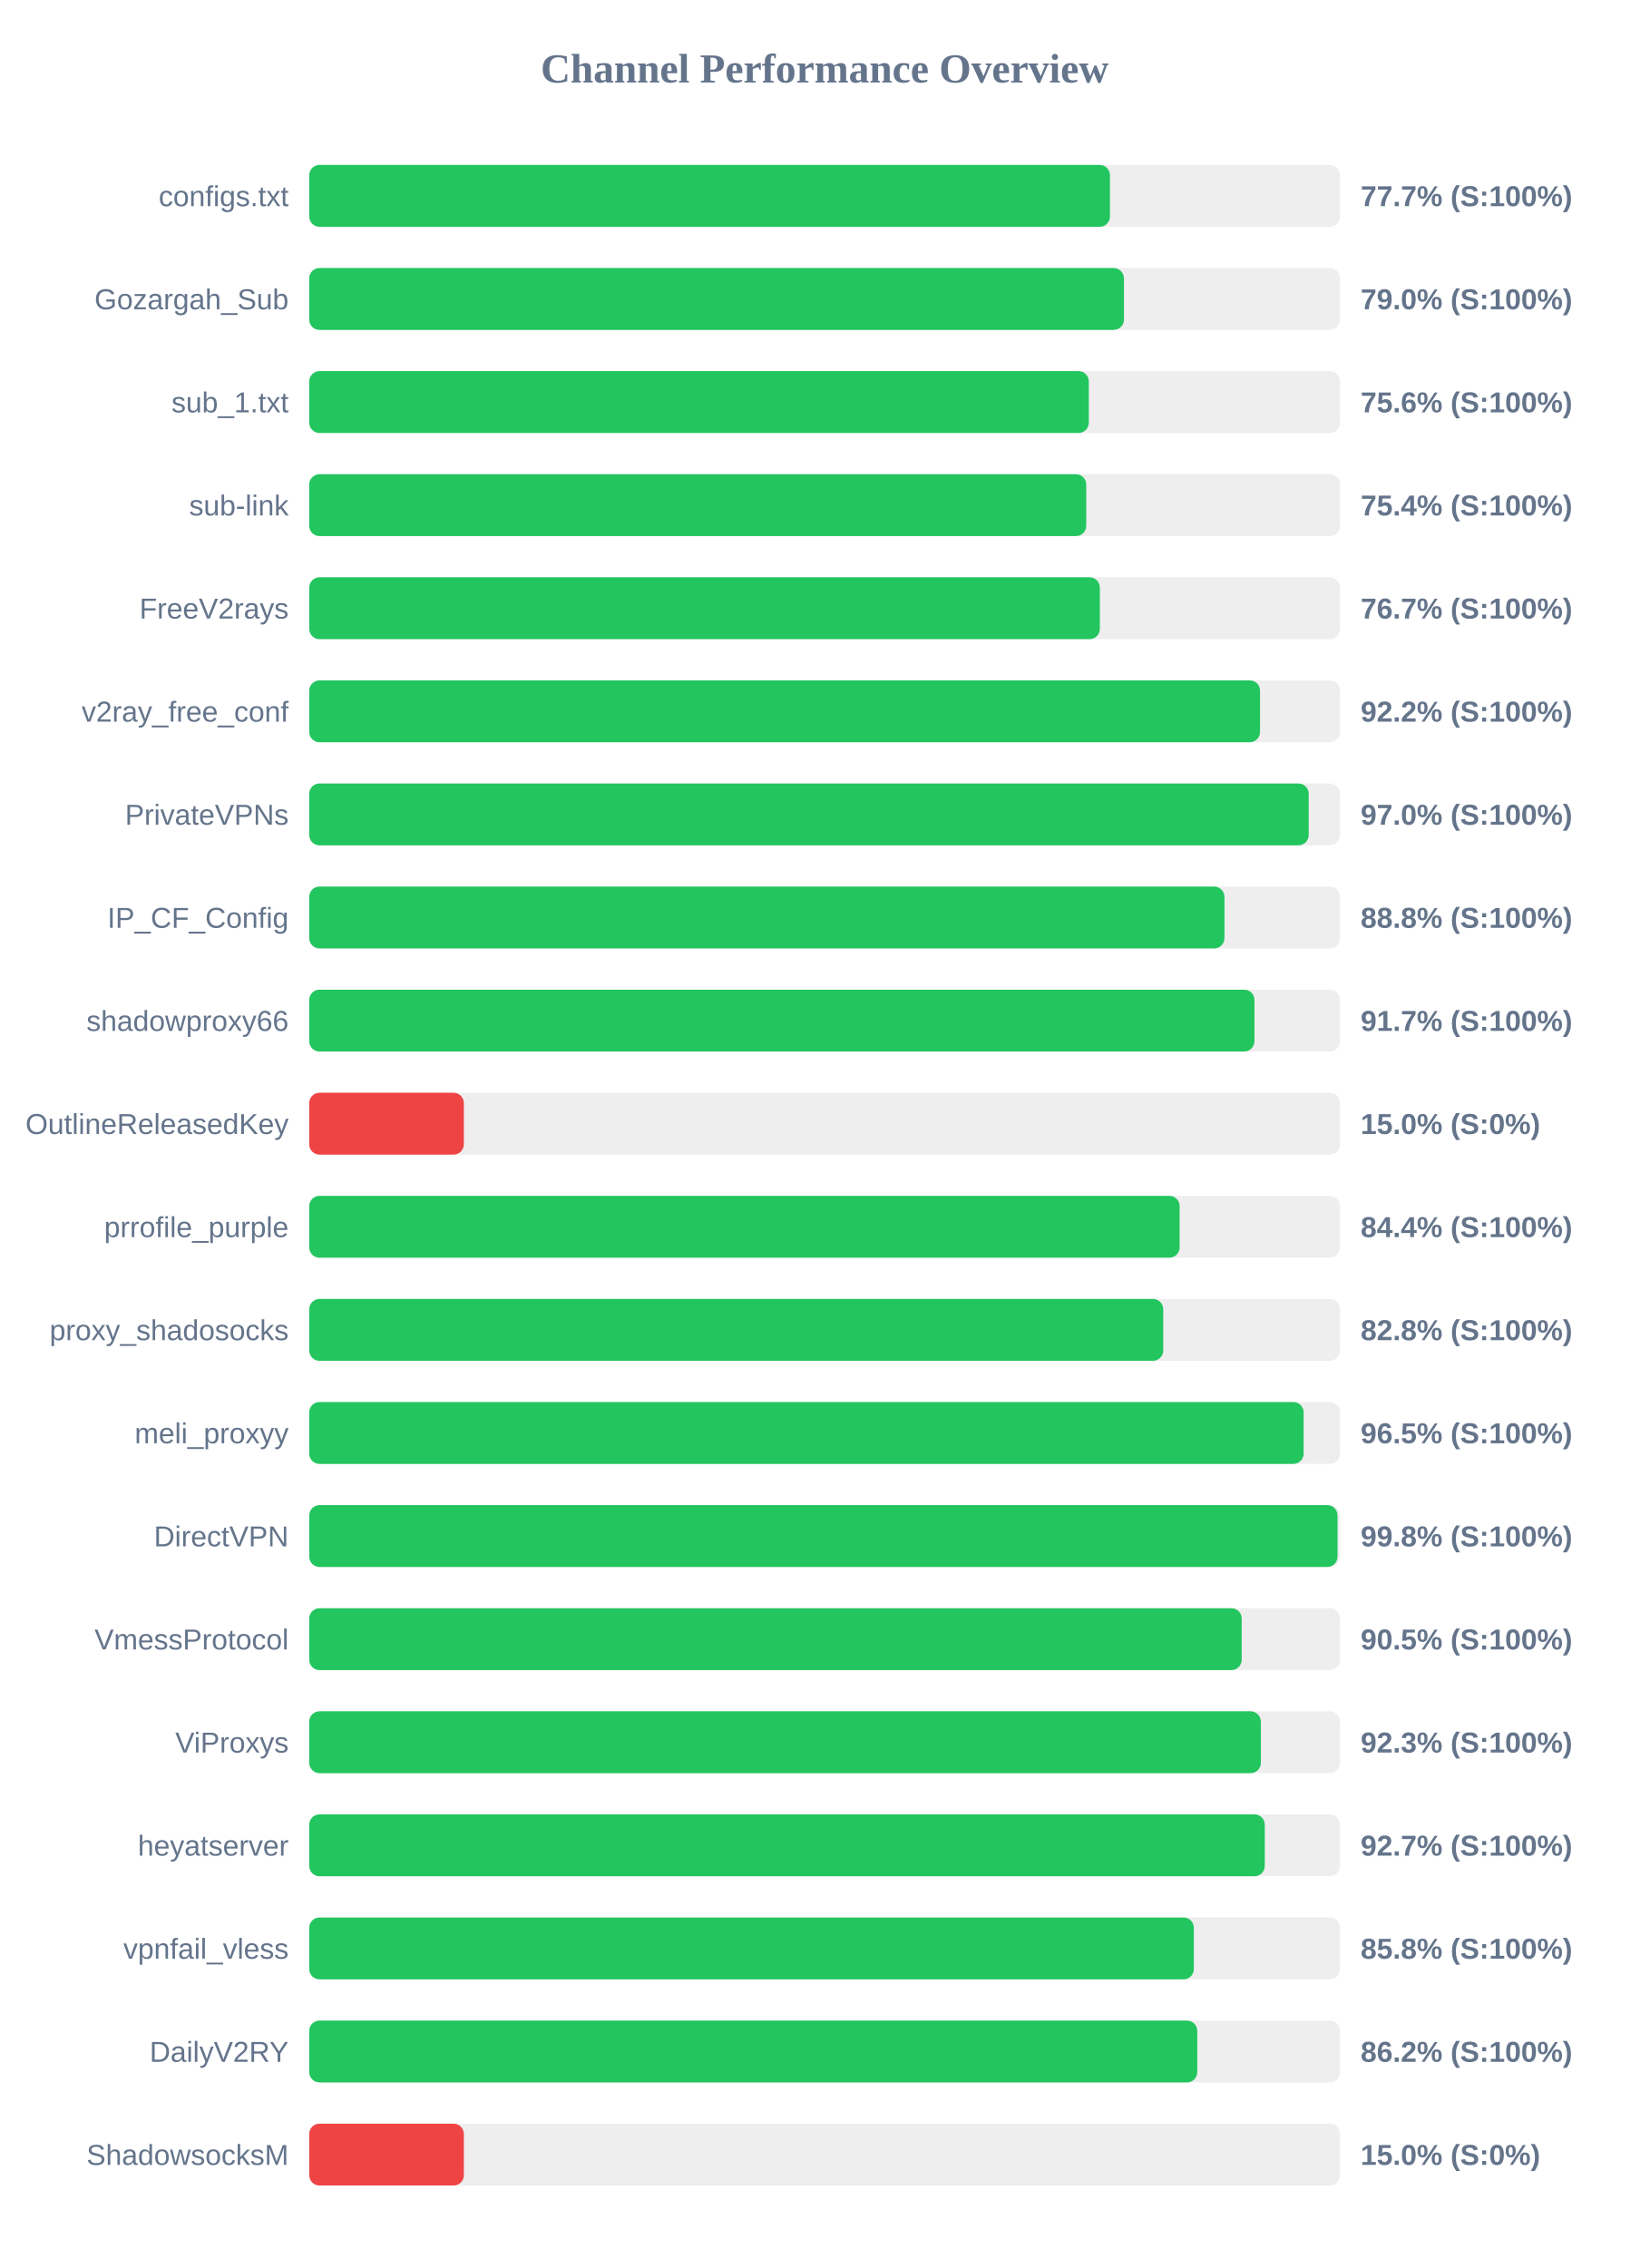
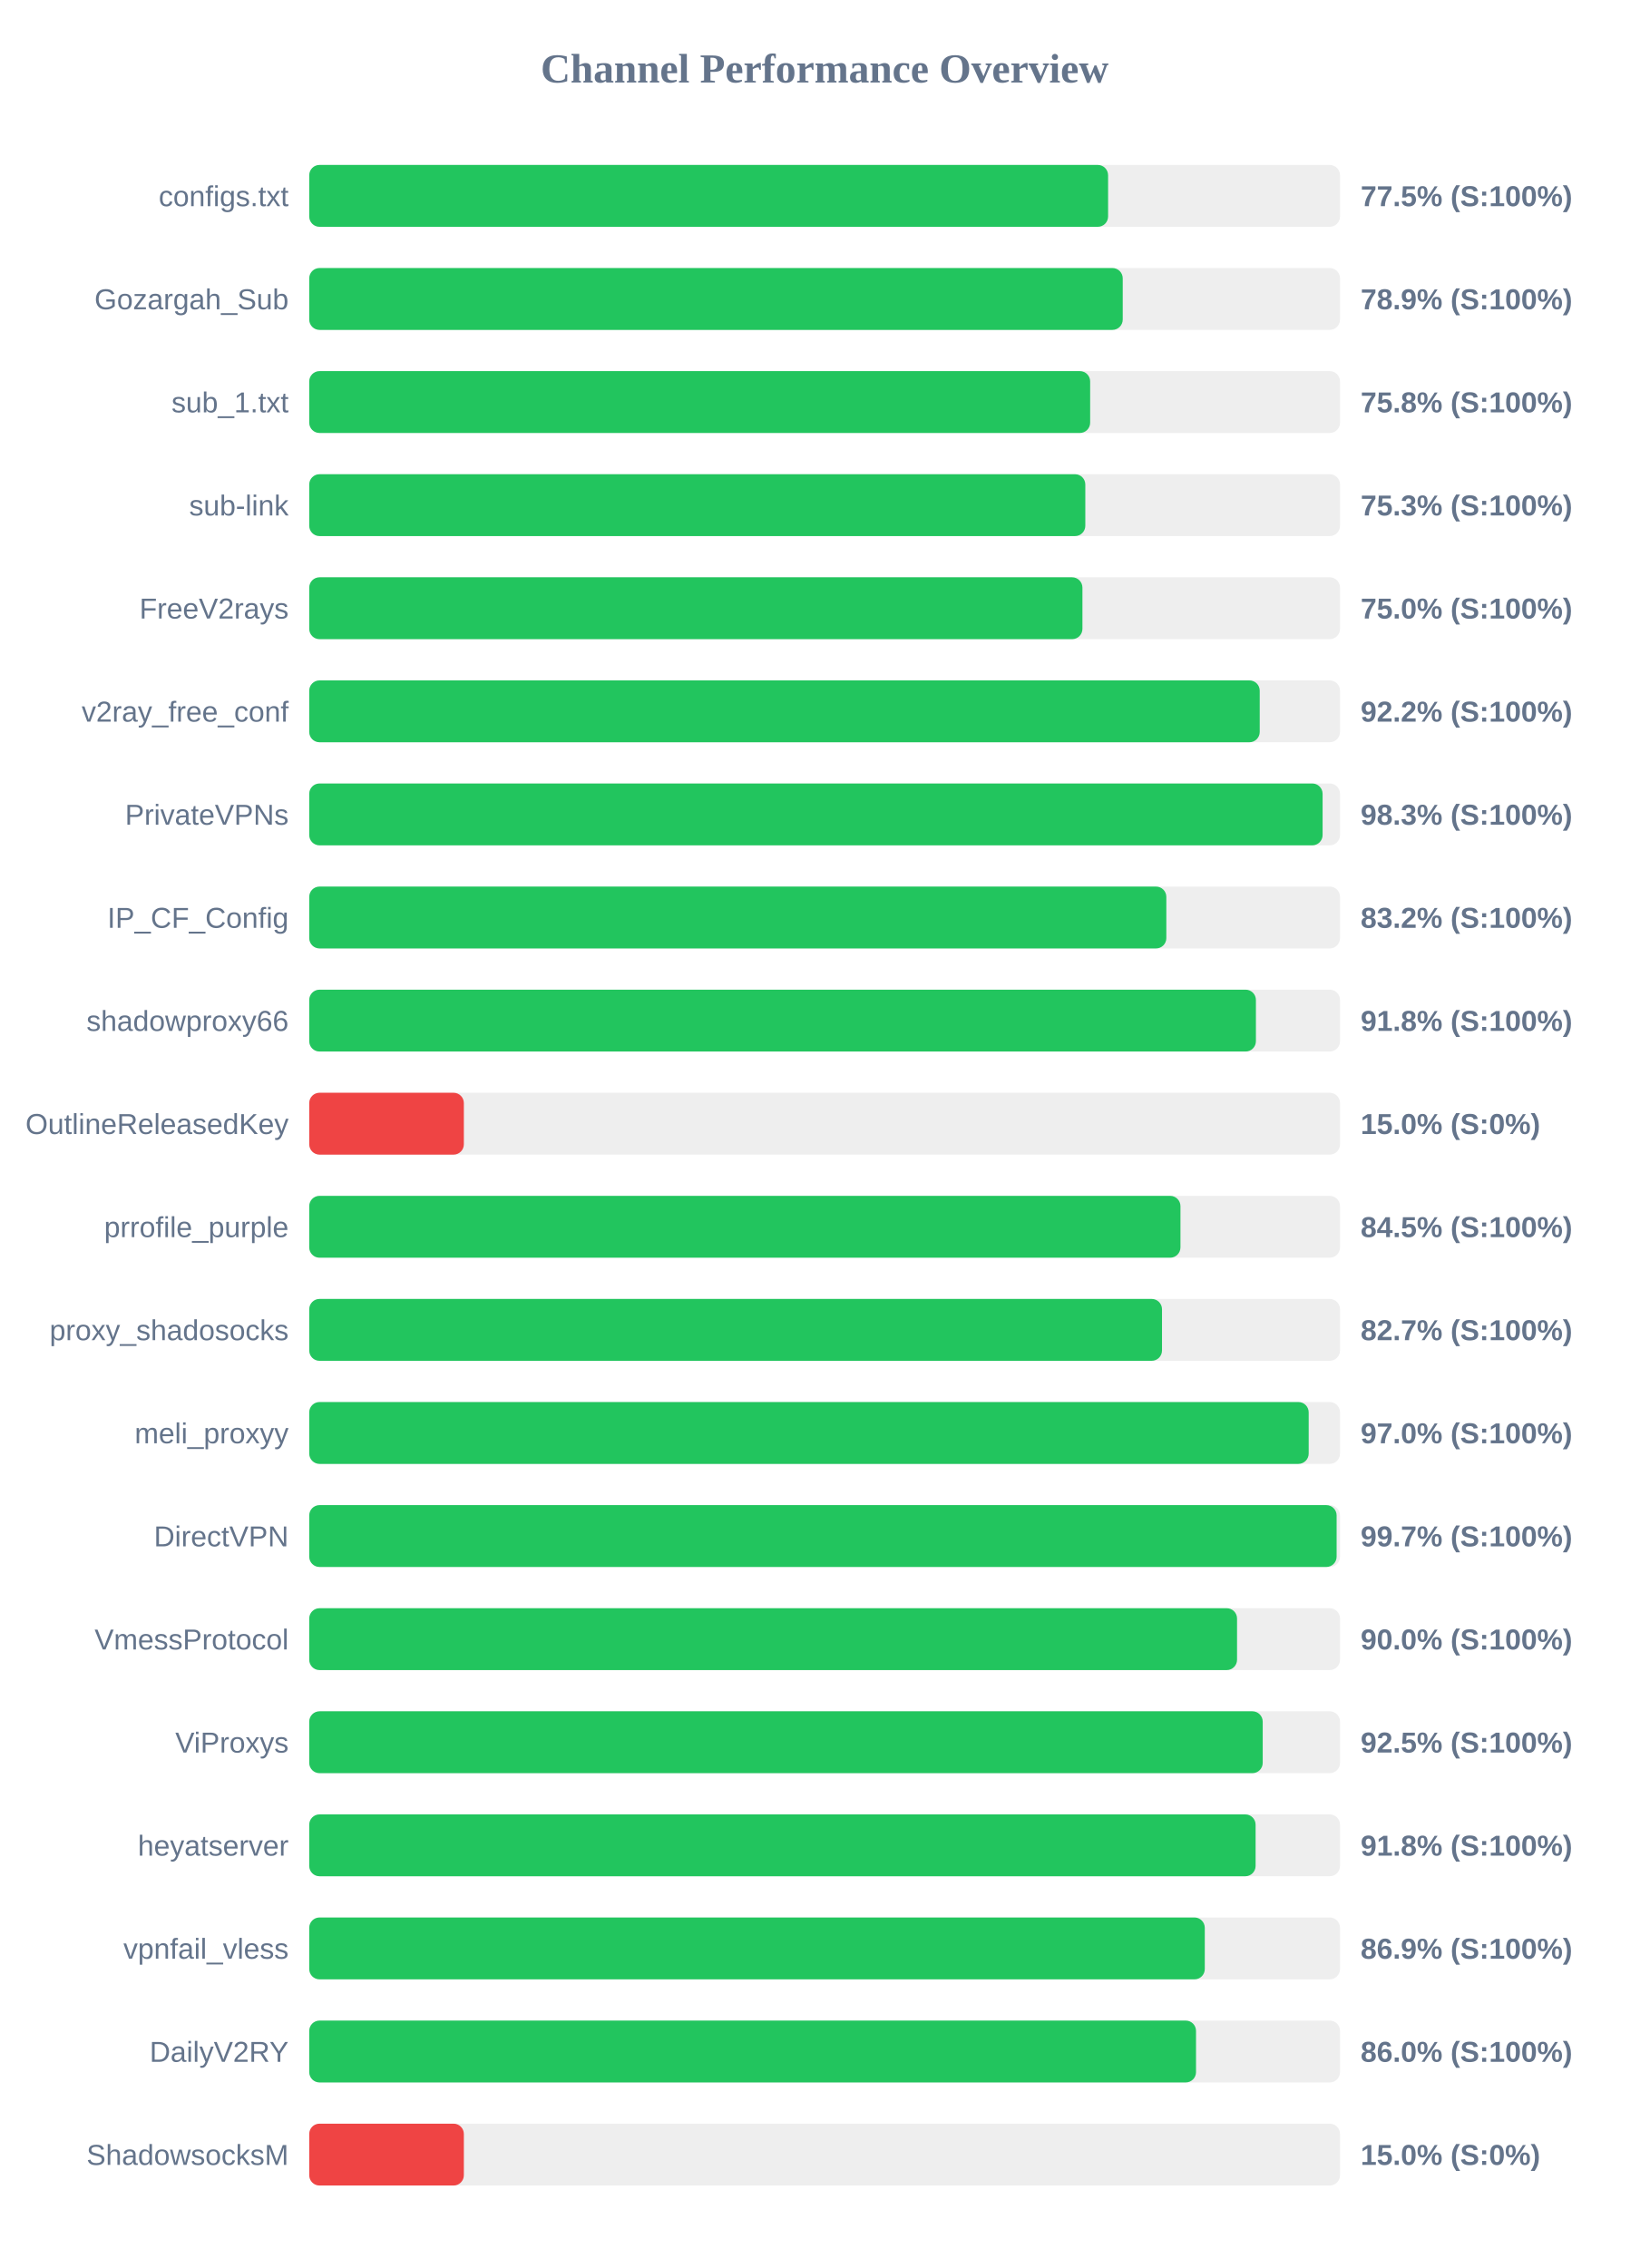
<svg xmlns="http://www.w3.org/2000/svg" width="800" height="1100" version="1.1">
  <style>
        .row { font: 14px Arial; fill: #64748b; }
        .score { font: bold 14px Arial; fill: #64748b; }
    </style>
  <text x="400" y="40" text-anchor="middle" font-size="20px" font-weight="bold" fill="#64748b">Channel Performance Overview</text>
  <rect x="150" y="80" width="500" height="30" fill="#eee" rx="5" />
-   <rect x="150" y="80" width="388.4" height="30" fill="#22c55e" rx="5" />
+   <rect x="150" y="80" width="387.5" height="30" fill="#22c55e" rx="5" />
  <text x="140" y="100" text-anchor="end" class="row">configs.txt</text>
-   <text x="660" y="100" text-anchor="start" class="score">77.7% (S:100%)</text>
+   <text x="660" y="100" text-anchor="start" class="score">77.5% (S:100%)</text>
  <rect x="150" y="130" width="500" height="30" fill="#eee" rx="5" />
-   <rect x="150" y="130" width="395.2" height="30" fill="#22c55e" rx="5" />
+   <rect x="150" y="130" width="394.6" height="30" fill="#22c55e" rx="5" />
  <text x="140" y="150" text-anchor="end" class="row">Gozargah_Sub</text>
-   <text x="660" y="150" text-anchor="start" class="score">79.0% (S:100%)</text>
+   <text x="660" y="150" text-anchor="start" class="score">78.9% (S:100%)</text>
  <rect x="150" y="180" width="500" height="30" fill="#eee" rx="5" />
-   <rect x="150" y="180" width="378.15" height="30" fill="#22c55e" rx="5" />
+   <rect x="150" y="180" width="378.8" height="30" fill="#22c55e" rx="5" />
  <text x="140" y="200" text-anchor="end" class="row">sub_1.txt</text>
-   <text x="660" y="200" text-anchor="start" class="score">75.6% (S:100%)</text>
+   <text x="660" y="200" text-anchor="start" class="score">75.8% (S:100%)</text>
  <rect x="150" y="230" width="500" height="30" fill="#eee" rx="5" />
-   <rect x="150" y="230" width="376.9" height="30" fill="#22c55e" rx="5" />
+   <rect x="150" y="230" width="376.45" height="30" fill="#22c55e" rx="5" />
  <text x="140" y="250" text-anchor="end" class="row">sub-link</text>
-   <text x="660" y="250" text-anchor="start" class="score">75.4% (S:100%)</text>
+   <text x="660" y="250" text-anchor="start" class="score">75.3% (S:100%)</text>
  <rect x="150" y="280" width="500" height="30" fill="#eee" rx="5" />
-   <rect x="150" y="280" width="383.5" height="30" fill="#22c55e" rx="5" />
+   <rect x="150" y="280" width="375.05" height="30" fill="#22c55e" rx="5" />
  <text x="140" y="300" text-anchor="end" class="row">FreeV2rays</text>
-   <text x="660" y="300" text-anchor="start" class="score">76.7% (S:100%)</text>
+   <text x="660" y="300" text-anchor="start" class="score">75.0% (S:100%)</text>
  <rect x="150" y="330" width="500" height="30" fill="#eee" rx="5" />
-   <rect x="150" y="330" width="461.2" height="30" fill="#22c55e" rx="5" />
+   <rect x="150" y="330" width="461.05" height="30" fill="#22c55e" rx="5" />
  <text x="140" y="350" text-anchor="end" class="row">v2ray_free_conf</text>
  <text x="660" y="350" text-anchor="start" class="score">92.2% (S:100%)</text>
  <rect x="150" y="380" width="500" height="30" fill="#eee" rx="5" />
-   <rect x="150" y="380" width="484.8" height="30" fill="#22c55e" rx="5" />
+   <rect x="150" y="380" width="491.55" height="30" fill="#22c55e" rx="5" />
  <text x="140" y="400" text-anchor="end" class="row">PrivateVPNs</text>
-   <text x="660" y="400" text-anchor="start" class="score">97.0% (S:100%)</text>
+   <text x="660" y="400" text-anchor="start" class="score">98.3% (S:100%)</text>
  <rect x="150" y="430" width="500" height="30" fill="#eee" rx="5" />
-   <rect x="150" y="430" width="443.95" height="30" fill="#22c55e" rx="5" />
+   <rect x="150" y="430" width="415.75" height="30" fill="#22c55e" rx="5" />
  <text x="140" y="450" text-anchor="end" class="row">IP_CF_Config</text>
-   <text x="660" y="450" text-anchor="start" class="score">88.8% (S:100%)</text>
+   <text x="660" y="450" text-anchor="start" class="score">83.2% (S:100%)</text>
  <rect x="150" y="480" width="500" height="30" fill="#eee" rx="5" />
-   <rect x="150" y="480" width="458.5" height="30" fill="#22c55e" rx="5" />
+   <rect x="150" y="480" width="459.2" height="30" fill="#22c55e" rx="5" />
  <text x="140" y="500" text-anchor="end" class="row">shadowproxy66</text>
-   <text x="660" y="500" text-anchor="start" class="score">91.7% (S:100%)</text>
+   <text x="660" y="500" text-anchor="start" class="score">91.8% (S:100%)</text>
  <rect x="150" y="530" width="500" height="30" fill="#eee" rx="5" />
  <rect x="150" y="530" width="75.0" height="30" fill="#ef4444" rx="5" />
  <text x="140" y="550" text-anchor="end" class="row">OutlineReleasedKey</text>
  <text x="660" y="550" text-anchor="start" class="score">15.0% (S:0%)</text>
  <rect x="150" y="580" width="500" height="30" fill="#eee" rx="5" />
-   <rect x="150" y="580" width="422.2" height="30" fill="#22c55e" rx="5" />
+   <rect x="150" y="580" width="422.6" height="30" fill="#22c55e" rx="5" />
  <text x="140" y="600" text-anchor="end" class="row">prrofile_purple</text>
-   <text x="660" y="600" text-anchor="start" class="score">84.4% (S:100%)</text>
+   <text x="660" y="600" text-anchor="start" class="score">84.5% (S:100%)</text>
  <rect x="150" y="630" width="500" height="30" fill="#eee" rx="5" />
-   <rect x="150" y="630" width="414.25" height="30" fill="#22c55e" rx="5" />
+   <rect x="150" y="630" width="413.65" height="30" fill="#22c55e" rx="5" />
  <text x="140" y="650" text-anchor="end" class="row">proxy_shadosocks</text>
-   <text x="660" y="650" text-anchor="start" class="score">82.8% (S:100%)</text>
+   <text x="660" y="650" text-anchor="start" class="score">82.7% (S:100%)</text>
  <rect x="150" y="680" width="500" height="30" fill="#eee" rx="5" />
-   <rect x="150" y="680" width="482.35" height="30" fill="#22c55e" rx="5" />
+   <rect x="150" y="680" width="484.8" height="30" fill="#22c55e" rx="5" />
  <text x="140" y="700" text-anchor="end" class="row">meli_proxyy</text>
-   <text x="660" y="700" text-anchor="start" class="score">96.5% (S:100%)</text>
+   <text x="660" y="700" text-anchor="start" class="score">97.0% (S:100%)</text>
  <rect x="150" y="730" width="500" height="30" fill="#eee" rx="5" />
-   <rect x="150" y="730" width="498.8" height="30" fill="#22c55e" rx="5" />
+   <rect x="150" y="730" width="498.35" height="30" fill="#22c55e" rx="5" />
  <text x="140" y="750" text-anchor="end" class="row">DirectVPN</text>
-   <text x="660" y="750" text-anchor="start" class="score">99.8% (S:100%)</text>
+   <text x="660" y="750" text-anchor="start" class="score">99.7% (S:100%)</text>
  <rect x="150" y="780" width="500" height="30" fill="#eee" rx="5" />
-   <rect x="150" y="780" width="452.3" height="30" fill="#22c55e" rx="5" />
+   <rect x="150" y="780" width="450.05" height="30" fill="#22c55e" rx="5" />
  <text x="140" y="800" text-anchor="end" class="row">VmessProtocol</text>
-   <text x="660" y="800" text-anchor="start" class="score">90.5% (S:100%)</text>
+   <text x="660" y="800" text-anchor="start" class="score">90.0% (S:100%)</text>
  <rect x="150" y="830" width="500" height="30" fill="#eee" rx="5" />
-   <rect x="150" y="830" width="461.6" height="30" fill="#22c55e" rx="5" />
+   <rect x="150" y="830" width="462.5" height="30" fill="#22c55e" rx="5" />
  <text x="140" y="850" text-anchor="end" class="row">ViProxys</text>
-   <text x="660" y="850" text-anchor="start" class="score">92.3% (S:100%)</text>
+   <text x="660" y="850" text-anchor="start" class="score">92.5% (S:100%)</text>
  <rect x="150" y="880" width="500" height="30" fill="#eee" rx="5" />
-   <rect x="150" y="880" width="463.5" height="30" fill="#22c55e" rx="5" />
+   <rect x="150" y="880" width="459.05" height="30" fill="#22c55e" rx="5" />
  <text x="140" y="900" text-anchor="end" class="row">heyatserver</text>
-   <text x="660" y="900" text-anchor="start" class="score">92.7% (S:100%)</text>
+   <text x="660" y="900" text-anchor="start" class="score">91.8% (S:100%)</text>
  <rect x="150" y="930" width="500" height="30" fill="#eee" rx="5" />
-   <rect x="150" y="930" width="429.1" height="30" fill="#22c55e" rx="5" />
+   <rect x="150" y="930" width="434.4" height="30" fill="#22c55e" rx="5" />
  <text x="140" y="950" text-anchor="end" class="row">vpnfail_vless</text>
-   <text x="660" y="950" text-anchor="start" class="score">85.8% (S:100%)</text>
+   <text x="660" y="950" text-anchor="start" class="score">86.9% (S:100%)</text>
  <rect x="150" y="980" width="500" height="30" fill="#eee" rx="5" />
-   <rect x="150" y="980" width="430.75" height="30" fill="#22c55e" rx="5" />
+   <rect x="150" y="980" width="430.15" height="30" fill="#22c55e" rx="5" />
  <text x="140" y="1000" text-anchor="end" class="row">DailyV2RY</text>
-   <text x="660" y="1000" text-anchor="start" class="score">86.2% (S:100%)</text>
+   <text x="660" y="1000" text-anchor="start" class="score">86.0% (S:100%)</text>
  <rect x="150" y="1030" width="500" height="30" fill="#eee" rx="5" />
  <rect x="150" y="1030" width="75.0" height="30" fill="#ef4444" rx="5" />
  <text x="140" y="1050" text-anchor="end" class="row">ShadowsocksM</text>
  <text x="660" y="1050" text-anchor="start" class="score">15.0% (S:0%)</text>
</svg>
